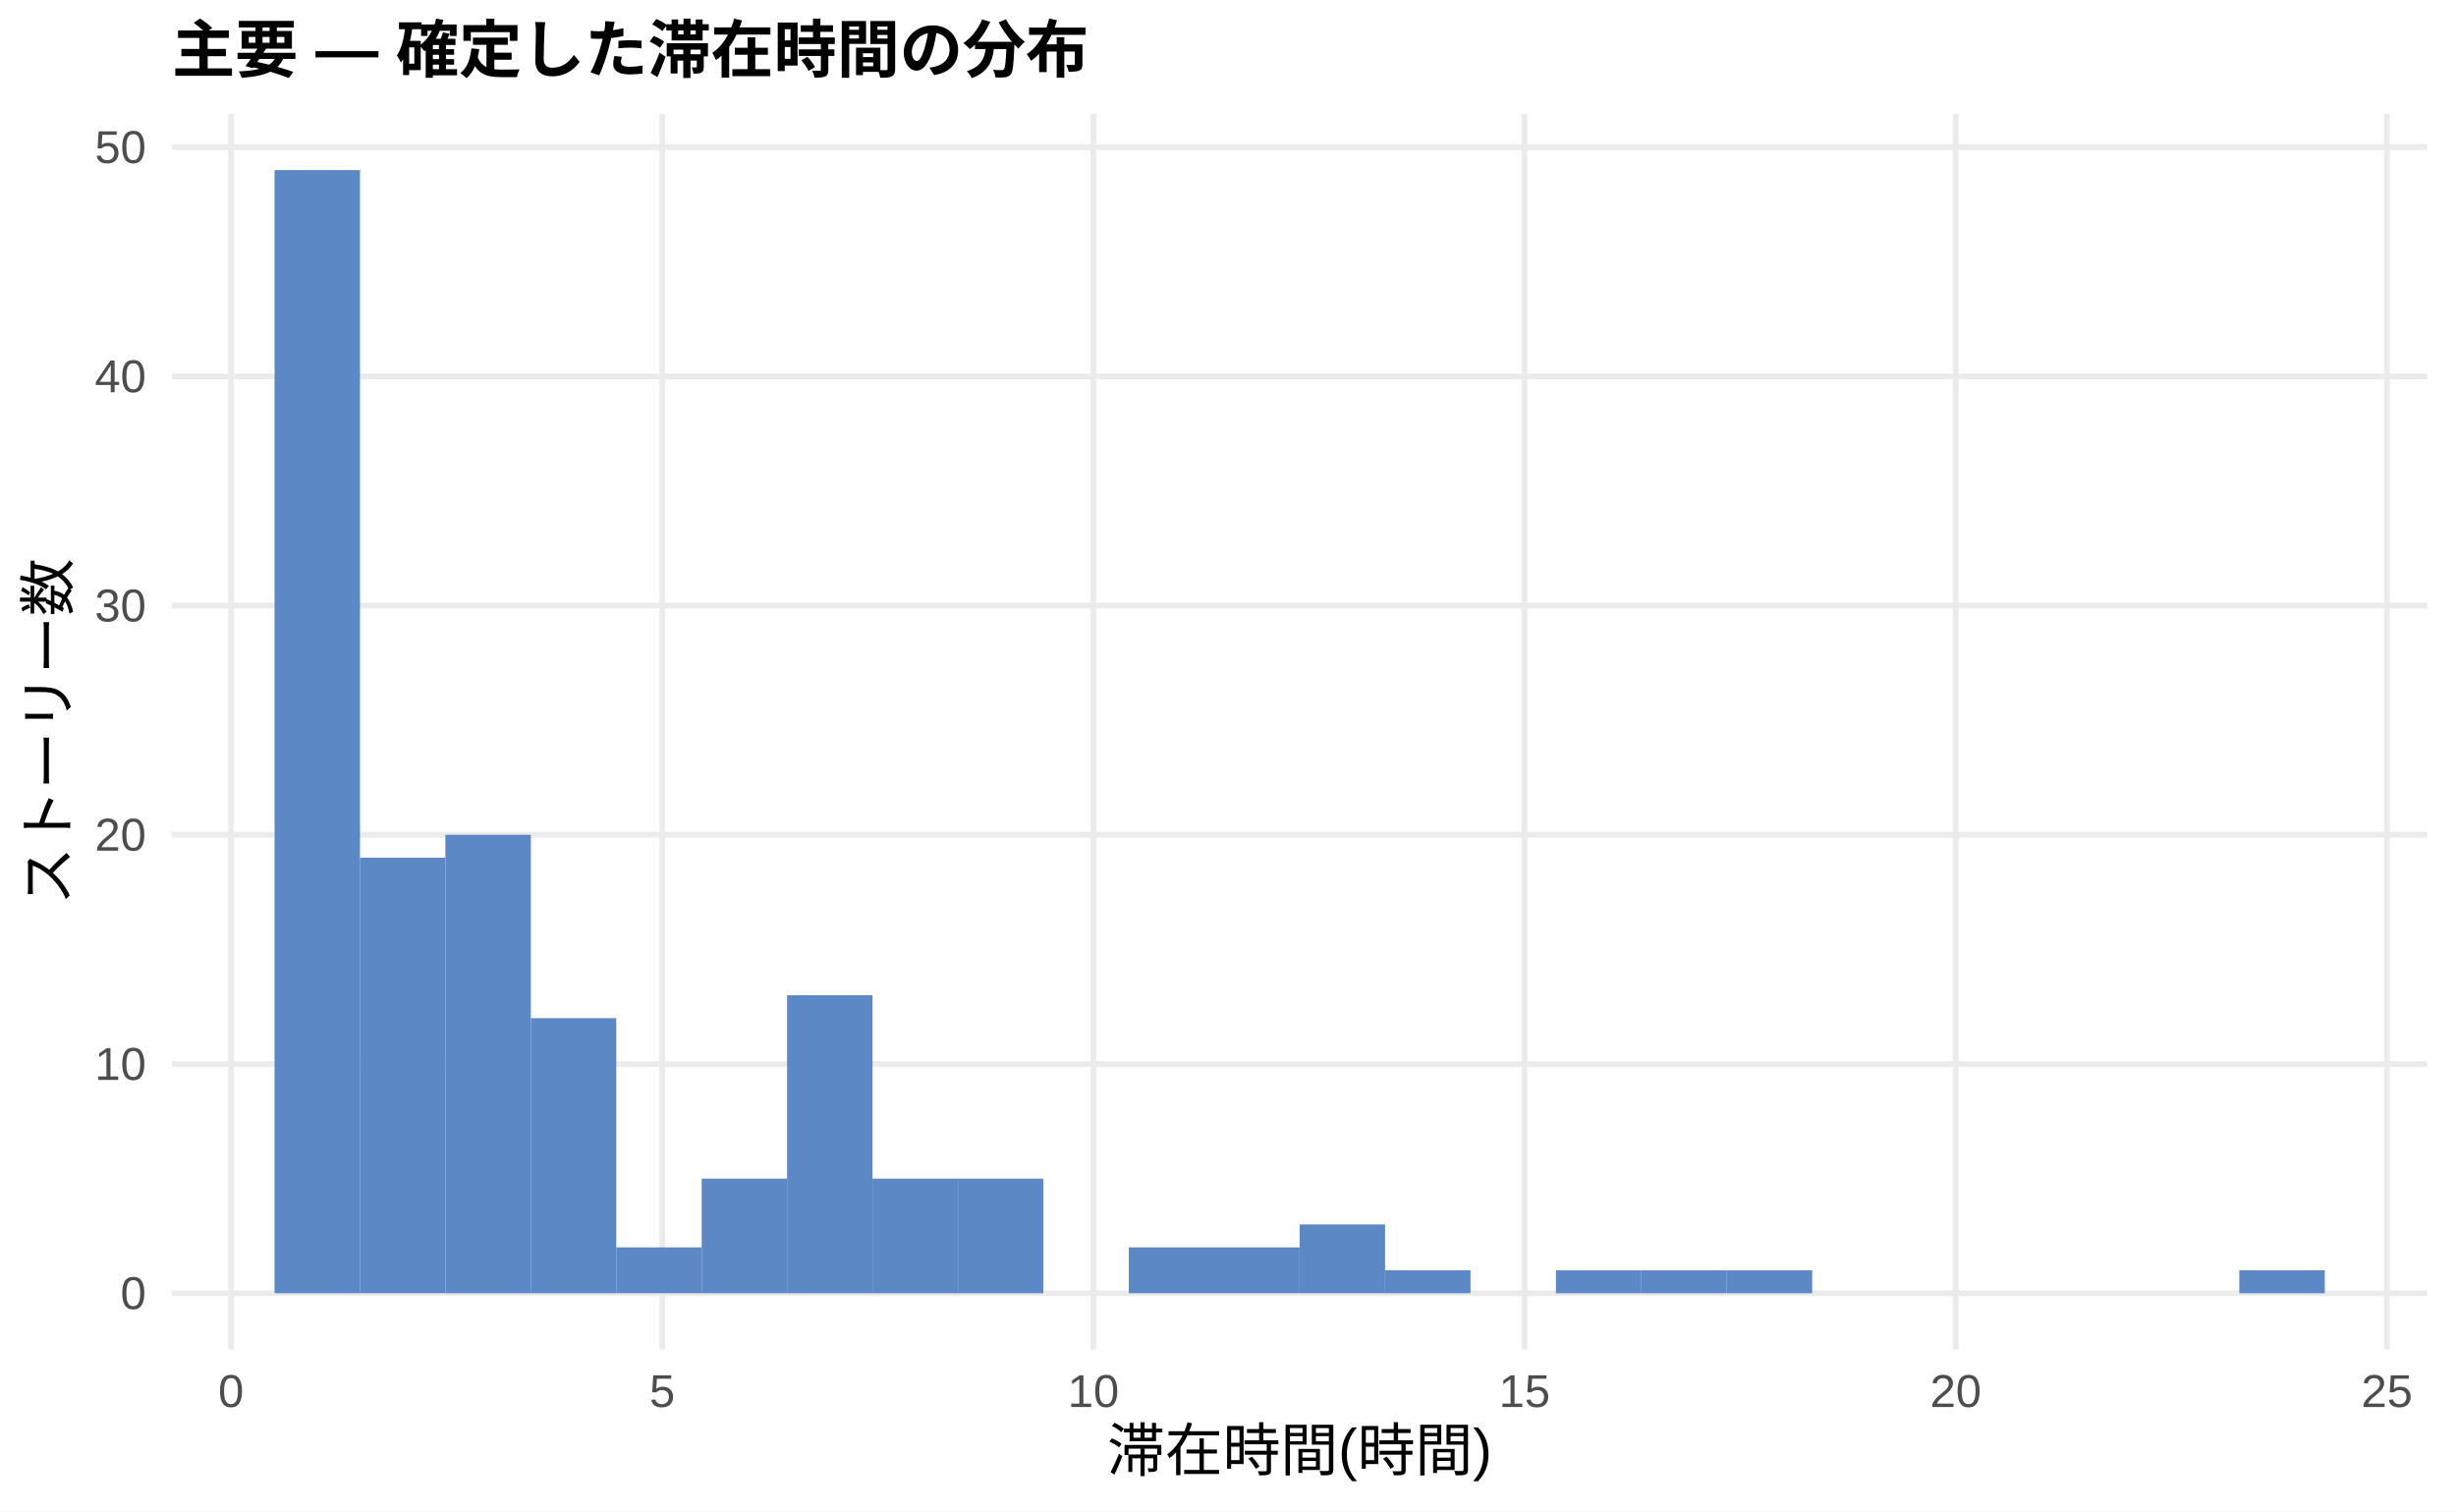
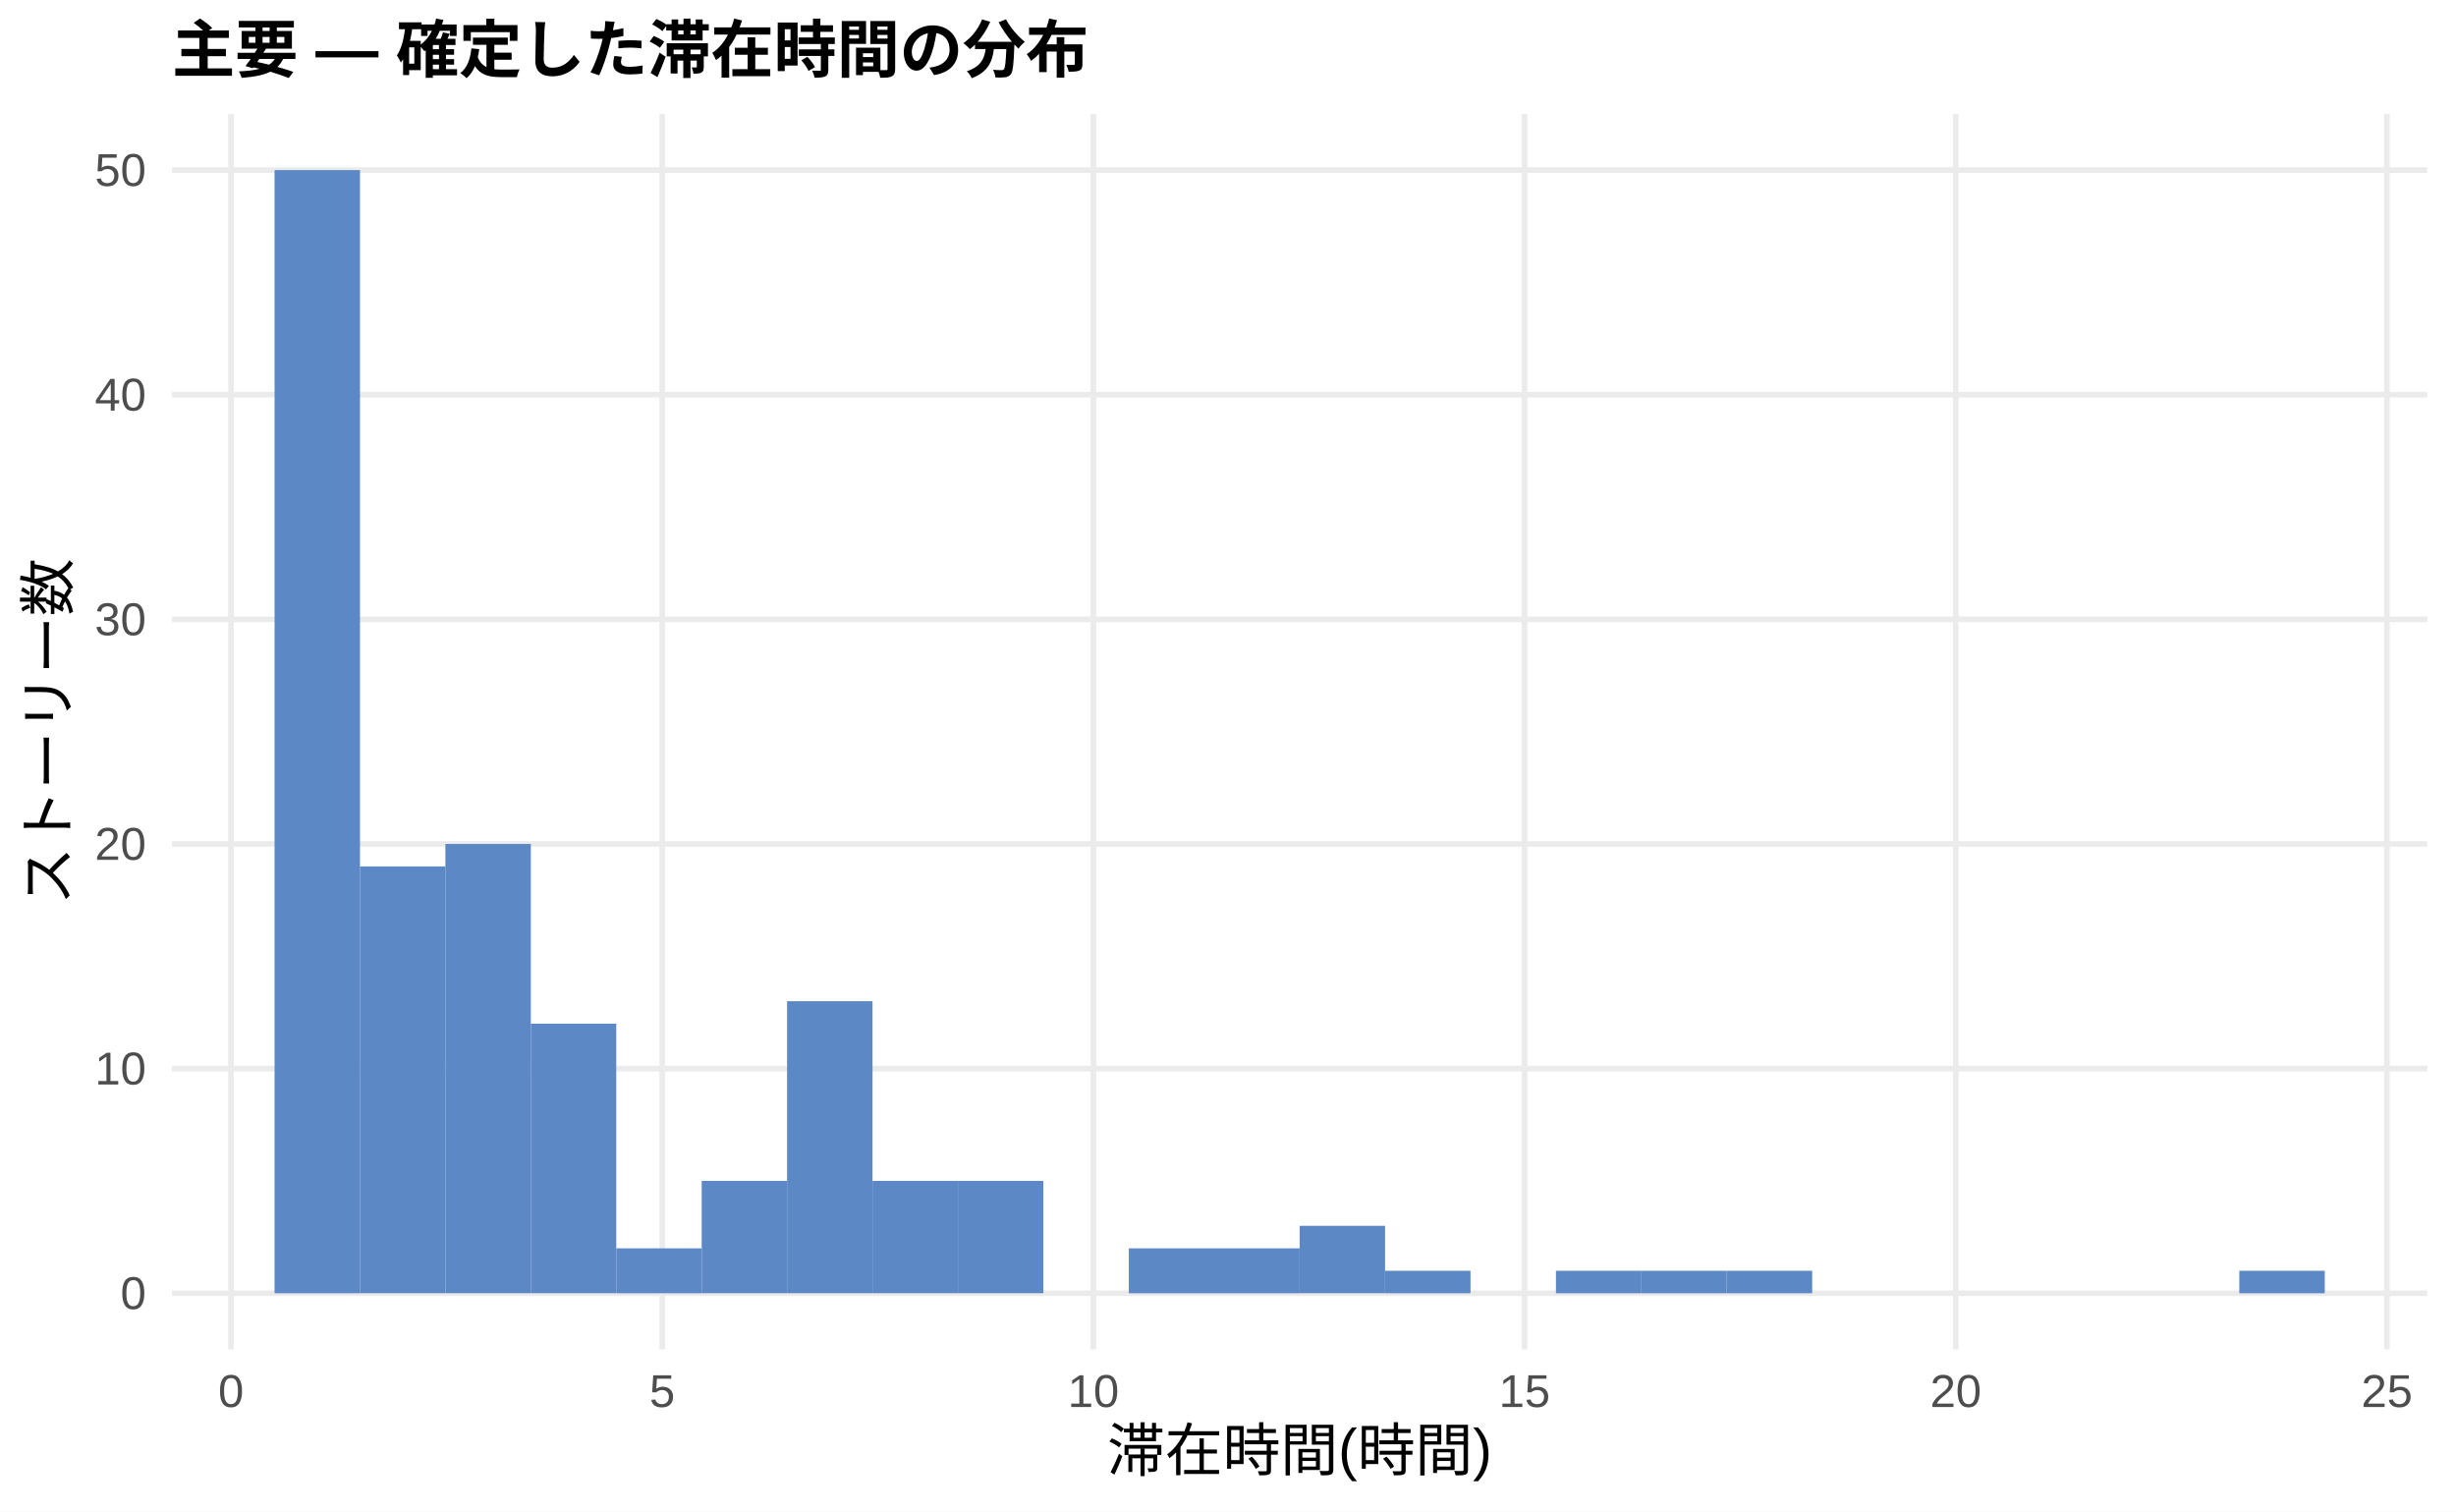
<svg xmlns="http://www.w3.org/2000/svg" width="468.00pt" height="288.00pt" viewBox="0 0 468.00 288.00">
  <g class="svglite">
    <defs>
      <style type="text/css">
    .svglite line, .svglite polyline, .svglite polygon, .svglite path, .svglite rect, .svglite circle {
      fill: none;
      stroke: #000000;
      stroke-linecap: round;
      stroke-linejoin: round;
      stroke-miterlimit: 10.00;
    }
    .svglite text {
      white-space: pre;
    }
    .svglite g.glyphgroup path {
      fill: inherit;
      stroke: none;
    }
  </style>
    </defs>
    <rect width="100%" height="100%" style="stroke: none; fill: #FFFFFF;" />
    <defs>
      <clipPath id="cpMC4wMHw0NjguMDB8MC4wMHwyODguMDA=">
        <rect x="0.00" y="0.00" width="468.00" height="288.00" />
      </clipPath>
    </defs>
    <g clip-path="url(#cpMC4wMHw0NjguMDB8MC4wMHwyODguMDA=)">
      <rect x="0.00" y="0.00" width="468.00" height="288.00" style="stroke-width: 1.07; stroke: none; fill: #FFFFFF;" />
    </g>
    <defs>
      <clipPath id="cpMzIuNzh8NDYyLjUyfDIxLjcxfDI1Ny4xMg==">
        <rect x="32.78" y="21.71" width="429.74" height="235.41" />
      </clipPath>
    </defs>
    <g clip-path="url(#cpMzIuNzh8NDYyLjUyfDIxLjcxfDI1Ny4xMg==)">
      <polyline points="32.78,246.42 462.52,246.42 " style="stroke-width: 1.07; stroke: #EBEBEB; stroke-linecap: butt;" />
-       <polyline points="32.78,202.74 462.52,202.74 " style="stroke-width: 1.07; stroke: #EBEBEB; stroke-linecap: butt;" />
-       <polyline points="32.78,159.07 462.52,159.07 " style="stroke-width: 1.07; stroke: #EBEBEB; stroke-linecap: butt;" />
-       <polyline points="32.78,115.39 462.52,115.39 " style="stroke-width: 1.07; stroke: #EBEBEB; stroke-linecap: butt;" />
-       <polyline points="32.78,71.72 462.52,71.72 " style="stroke-width: 1.07; stroke: #EBEBEB; stroke-linecap: butt;" />
-       <polyline points="32.78,28.04 462.52,28.04 " style="stroke-width: 1.07; stroke: #EBEBEB; stroke-linecap: butt;" />
+       <polyline points="32.78,203.61 462.52,203.61 " style="stroke-width: 1.07; stroke: #EBEBEB; stroke-linecap: butt;" />
+       <polyline points="32.78,160.81 462.52,160.81 " style="stroke-width: 1.07; stroke: #EBEBEB; stroke-linecap: butt;" />
+       <polyline points="32.78,118.01 462.52,118.01 " style="stroke-width: 1.07; stroke: #EBEBEB; stroke-linecap: butt;" />
+       <polyline points="32.78,75.21 462.52,75.21 " style="stroke-width: 1.07; stroke: #EBEBEB; stroke-linecap: butt;" />
+       <polyline points="32.78,32.41 462.52,32.41 " style="stroke-width: 1.07; stroke: #EBEBEB; stroke-linecap: butt;" />
      <polyline points="44.02,257.12 44.02,21.71 " style="stroke-width: 1.07; stroke: #EBEBEB; stroke-linecap: butt;" />
      <polyline points="126.19,257.12 126.19,21.71 " style="stroke-width: 1.07; stroke: #EBEBEB; stroke-linecap: butt;" />
      <polyline points="208.35,257.12 208.35,21.71 " style="stroke-width: 1.07; stroke: #EBEBEB; stroke-linecap: butt;" />
      <polyline points="290.51,257.12 290.51,21.71 " style="stroke-width: 1.07; stroke: #EBEBEB; stroke-linecap: butt;" />
      <polyline points="372.68,257.12 372.68,21.71 " style="stroke-width: 1.07; stroke: #EBEBEB; stroke-linecap: butt;" />
      <polyline points="454.84,257.12 454.84,21.71 " style="stroke-width: 1.07; stroke: #EBEBEB; stroke-linecap: butt;" />
      <rect x="52.32" y="32.41" width="16.28" height="214.01" style="stroke-width: 1.07; stroke: none; stroke-linecap: butt; stroke-linejoin: miter; fill: #5C88C5;" />
-       <rect x="68.59" y="163.43" width="16.28" height="82.98" style="stroke-width: 1.07; stroke: none; stroke-linecap: butt; stroke-linejoin: miter; fill: #5C88C5;" />
-       <rect x="84.87" y="159.07" width="16.28" height="87.35" style="stroke-width: 1.07; stroke: none; stroke-linecap: butt; stroke-linejoin: miter; fill: #5C88C5;" />
-       <rect x="101.15" y="194.01" width="16.28" height="52.41" style="stroke-width: 1.07; stroke: none; stroke-linecap: butt; stroke-linejoin: miter; fill: #5C88C5;" />
-       <rect x="117.43" y="237.68" width="16.28" height="8.73" style="stroke-width: 1.07; stroke: none; stroke-linecap: butt; stroke-linejoin: miter; fill: #5C88C5;" />
-       <rect x="133.71" y="224.58" width="16.28" height="21.84" style="stroke-width: 1.07; stroke: none; stroke-linecap: butt; stroke-linejoin: miter; fill: #5C88C5;" />
-       <rect x="149.98" y="189.64" width="16.28" height="56.78" style="stroke-width: 1.07; stroke: none; stroke-linecap: butt; stroke-linejoin: miter; fill: #5C88C5;" />
-       <rect x="166.26" y="224.58" width="16.28" height="21.84" style="stroke-width: 1.07; stroke: none; stroke-linecap: butt; stroke-linejoin: miter; fill: #5C88C5;" />
-       <rect x="182.54" y="224.58" width="16.28" height="21.84" style="stroke-width: 1.07; stroke: none; stroke-linecap: butt; stroke-linejoin: miter; fill: #5C88C5;" />
+       <rect x="68.59" y="165.09" width="16.28" height="81.32" style="stroke-width: 1.07; stroke: none; stroke-linecap: butt; stroke-linejoin: miter; fill: #5C88C5;" />
+       <rect x="84.87" y="160.81" width="16.28" height="85.60" style="stroke-width: 1.07; stroke: none; stroke-linecap: butt; stroke-linejoin: miter; fill: #5C88C5;" />
+       <rect x="101.15" y="195.05" width="16.28" height="51.36" style="stroke-width: 1.07; stroke: none; stroke-linecap: butt; stroke-linejoin: miter; fill: #5C88C5;" />
+       <rect x="117.43" y="237.86" width="16.28" height="8.56" style="stroke-width: 1.07; stroke: none; stroke-linecap: butt; stroke-linejoin: miter; fill: #5C88C5;" />
+       <rect x="133.71" y="225.01" width="16.28" height="21.40" style="stroke-width: 1.07; stroke: none; stroke-linecap: butt; stroke-linejoin: miter; fill: #5C88C5;" />
+       <rect x="149.98" y="190.77" width="16.28" height="55.64" style="stroke-width: 1.07; stroke: none; stroke-linecap: butt; stroke-linejoin: miter; fill: #5C88C5;" />
+       <rect x="166.26" y="225.01" width="16.28" height="21.40" style="stroke-width: 1.07; stroke: none; stroke-linecap: butt; stroke-linejoin: miter; fill: #5C88C5;" />
+       <rect x="182.54" y="225.01" width="16.28" height="21.40" style="stroke-width: 1.07; stroke: none; stroke-linecap: butt; stroke-linejoin: miter; fill: #5C88C5;" />
      <rect x="198.82" y="246.42" width="16.28" height="0.00" style="stroke-width: 1.07; stroke: none; stroke-linecap: butt; stroke-linejoin: miter; fill: #5C88C5;" />
-       <rect x="215.10" y="237.68" width="16.28" height="8.73" style="stroke-width: 1.07; stroke: none; stroke-linecap: butt; stroke-linejoin: miter; fill: #5C88C5;" />
-       <rect x="231.37" y="237.68" width="16.28" height="8.73" style="stroke-width: 1.07; stroke: none; stroke-linecap: butt; stroke-linejoin: miter; fill: #5C88C5;" />
-       <rect x="247.65" y="233.31" width="16.28" height="13.10" style="stroke-width: 1.07; stroke: none; stroke-linecap: butt; stroke-linejoin: miter; fill: #5C88C5;" />
-       <rect x="263.93" y="242.05" width="16.28" height="4.37" style="stroke-width: 1.07; stroke: none; stroke-linecap: butt; stroke-linejoin: miter; fill: #5C88C5;" />
+       <rect x="215.10" y="237.86" width="16.28" height="8.56" style="stroke-width: 1.07; stroke: none; stroke-linecap: butt; stroke-linejoin: miter; fill: #5C88C5;" />
+       <rect x="231.37" y="237.86" width="16.28" height="8.56" style="stroke-width: 1.07; stroke: none; stroke-linecap: butt; stroke-linejoin: miter; fill: #5C88C5;" />
+       <rect x="247.65" y="233.57" width="16.28" height="12.84" style="stroke-width: 1.07; stroke: none; stroke-linecap: butt; stroke-linejoin: miter; fill: #5C88C5;" />
+       <rect x="263.93" y="242.14" width="16.28" height="4.28" style="stroke-width: 1.07; stroke: none; stroke-linecap: butt; stroke-linejoin: miter; fill: #5C88C5;" />
      <rect x="280.21" y="246.42" width="16.28" height="0.00" style="stroke-width: 1.07; stroke: none; stroke-linecap: butt; stroke-linejoin: miter; fill: #5C88C5;" />
-       <rect x="296.49" y="242.05" width="16.28" height="4.37" style="stroke-width: 1.07; stroke: none; stroke-linecap: butt; stroke-linejoin: miter; fill: #5C88C5;" />
-       <rect x="312.76" y="242.05" width="16.28" height="4.37" style="stroke-width: 1.07; stroke: none; stroke-linecap: butt; stroke-linejoin: miter; fill: #5C88C5;" />
-       <rect x="329.04" y="242.05" width="16.28" height="4.37" style="stroke-width: 1.07; stroke: none; stroke-linecap: butt; stroke-linejoin: miter; fill: #5C88C5;" />
+       <rect x="296.49" y="242.14" width="16.28" height="4.28" style="stroke-width: 1.07; stroke: none; stroke-linecap: butt; stroke-linejoin: miter; fill: #5C88C5;" />
+       <rect x="312.76" y="242.14" width="16.28" height="4.28" style="stroke-width: 1.07; stroke: none; stroke-linecap: butt; stroke-linejoin: miter; fill: #5C88C5;" />
+       <rect x="329.04" y="242.14" width="16.28" height="4.28" style="stroke-width: 1.07; stroke: none; stroke-linecap: butt; stroke-linejoin: miter; fill: #5C88C5;" />
      <rect x="345.32" y="246.42" width="16.28" height="0.00" style="stroke-width: 1.07; stroke: none; stroke-linecap: butt; stroke-linejoin: miter; fill: #5C88C5;" />
      <rect x="361.60" y="246.42" width="16.28" height="0.00" style="stroke-width: 1.07; stroke: none; stroke-linecap: butt; stroke-linejoin: miter; fill: #5C88C5;" />
      <rect x="377.87" y="246.42" width="16.28" height="0.00" style="stroke-width: 1.07; stroke: none; stroke-linecap: butt; stroke-linejoin: miter; fill: #5C88C5;" />
      <rect x="394.15" y="246.42" width="16.28" height="0.00" style="stroke-width: 1.07; stroke: none; stroke-linecap: butt; stroke-linejoin: miter; fill: #5C88C5;" />
      <rect x="410.43" y="246.42" width="16.28" height="0.00" style="stroke-width: 1.07; stroke: none; stroke-linecap: butt; stroke-linejoin: miter; fill: #5C88C5;" />
-       <rect x="426.71" y="242.05" width="16.28" height="4.37" style="stroke-width: 1.07; stroke: none; stroke-linecap: butt; stroke-linejoin: miter; fill: #5C88C5;" />
+       <rect x="426.71" y="242.14" width="16.28" height="4.28" style="stroke-width: 1.07; stroke: none; stroke-linecap: butt; stroke-linejoin: miter; fill: #5C88C5;" />
    </g>
    <g clip-path="url(#cpMC4wMHw0NjguMDB8MC4wMHwyODguMDA=)">
      <text x="27.85" y="249.44" text-anchor="end" style="font-size: 8.80px;fill: #4D4D4D; font-family: &quot;Liberation Sans&quot;;" textLength="4.89px" lengthAdjust="spacingAndGlyphs">0</text>
-       <text x="27.85" y="205.77" text-anchor="end" style="font-size: 8.80px;fill: #4D4D4D; font-family: &quot;Liberation Sans&quot;;" textLength="9.78px" lengthAdjust="spacingAndGlyphs">10</text>
-       <text x="27.85" y="162.09" text-anchor="end" style="font-size: 8.80px;fill: #4D4D4D; font-family: &quot;Liberation Sans&quot;;" textLength="9.78px" lengthAdjust="spacingAndGlyphs">20</text>
-       <text x="27.85" y="118.42" text-anchor="end" style="font-size: 8.80px;fill: #4D4D4D; font-family: &quot;Liberation Sans&quot;;" textLength="9.78px" lengthAdjust="spacingAndGlyphs">30</text>
-       <text x="27.85" y="74.74" text-anchor="end" style="font-size: 8.80px;fill: #4D4D4D; font-family: &quot;Liberation Sans&quot;;" textLength="9.78px" lengthAdjust="spacingAndGlyphs">40</text>
-       <text x="27.85" y="31.07" text-anchor="end" style="font-size: 8.80px;fill: #4D4D4D; font-family: &quot;Liberation Sans&quot;;" textLength="9.78px" lengthAdjust="spacingAndGlyphs">50</text>
+       <text x="27.85" y="206.64" text-anchor="end" style="font-size: 8.80px;fill: #4D4D4D; font-family: &quot;Liberation Sans&quot;;" textLength="9.78px" lengthAdjust="spacingAndGlyphs">10</text>
+       <text x="27.85" y="163.84" text-anchor="end" style="font-size: 8.80px;fill: #4D4D4D; font-family: &quot;Liberation Sans&quot;;" textLength="9.78px" lengthAdjust="spacingAndGlyphs">20</text>
+       <text x="27.85" y="121.04" text-anchor="end" style="font-size: 8.80px;fill: #4D4D4D; font-family: &quot;Liberation Sans&quot;;" textLength="9.78px" lengthAdjust="spacingAndGlyphs">30</text>
+       <text x="27.85" y="78.24" text-anchor="end" style="font-size: 8.80px;fill: #4D4D4D; font-family: &quot;Liberation Sans&quot;;" textLength="9.78px" lengthAdjust="spacingAndGlyphs">40</text>
+       <text x="27.85" y="35.44" text-anchor="end" style="font-size: 8.80px;fill: #4D4D4D; font-family: &quot;Liberation Sans&quot;;" textLength="9.78px" lengthAdjust="spacingAndGlyphs">50</text>
      <text x="44.02" y="268.10" text-anchor="middle" style="font-size: 8.80px;fill: #4D4D4D; font-family: &quot;Liberation Sans&quot;;" textLength="4.89px" lengthAdjust="spacingAndGlyphs">0</text>
      <text x="126.19" y="268.10" text-anchor="middle" style="font-size: 8.80px;fill: #4D4D4D; font-family: &quot;Liberation Sans&quot;;" textLength="4.89px" lengthAdjust="spacingAndGlyphs">5</text>
      <text x="208.35" y="268.10" text-anchor="middle" style="font-size: 8.80px;fill: #4D4D4D; font-family: &quot;Liberation Sans&quot;;" textLength="9.78px" lengthAdjust="spacingAndGlyphs">10</text>
      <text x="290.51" y="268.10" text-anchor="middle" style="font-size: 8.80px;fill: #4D4D4D; font-family: &quot;Liberation Sans&quot;;" textLength="9.78px" lengthAdjust="spacingAndGlyphs">15</text>
      <text x="372.68" y="268.10" text-anchor="middle" style="font-size: 8.80px;fill: #4D4D4D; font-family: &quot;Liberation Sans&quot;;" textLength="9.78px" lengthAdjust="spacingAndGlyphs">20</text>
      <text x="454.84" y="268.10" text-anchor="middle" style="font-size: 8.80px;fill: #4D4D4D; font-family: &quot;Liberation Sans&quot;;" textLength="9.78px" lengthAdjust="spacingAndGlyphs">25</text>
      <text x="247.65" y="280.24" text-anchor="middle" style="font-size: 11.00px; font-family: &quot;Liberation Sans&quot;;" textLength="73.31px" lengthAdjust="spacingAndGlyphs">滞在時間(時間)</text>
      <text transform="translate(13.05,139.41) rotate(-90)" text-anchor="middle" style="font-size: 11.00px; font-family: &quot;Liberation Sans&quot;;" textLength="66.00px" lengthAdjust="spacingAndGlyphs">ストーリー数</text>
      <text x="32.78" y="13.74" style="font-size: 12.00px; font-weight: bold; font-family: &quot;Liberation Sans&quot;;" textLength="174.66px" lengthAdjust="spacingAndGlyphs">主要 — 確定した滞在時間の分布</text>
    </g>
  </g>
</svg>
